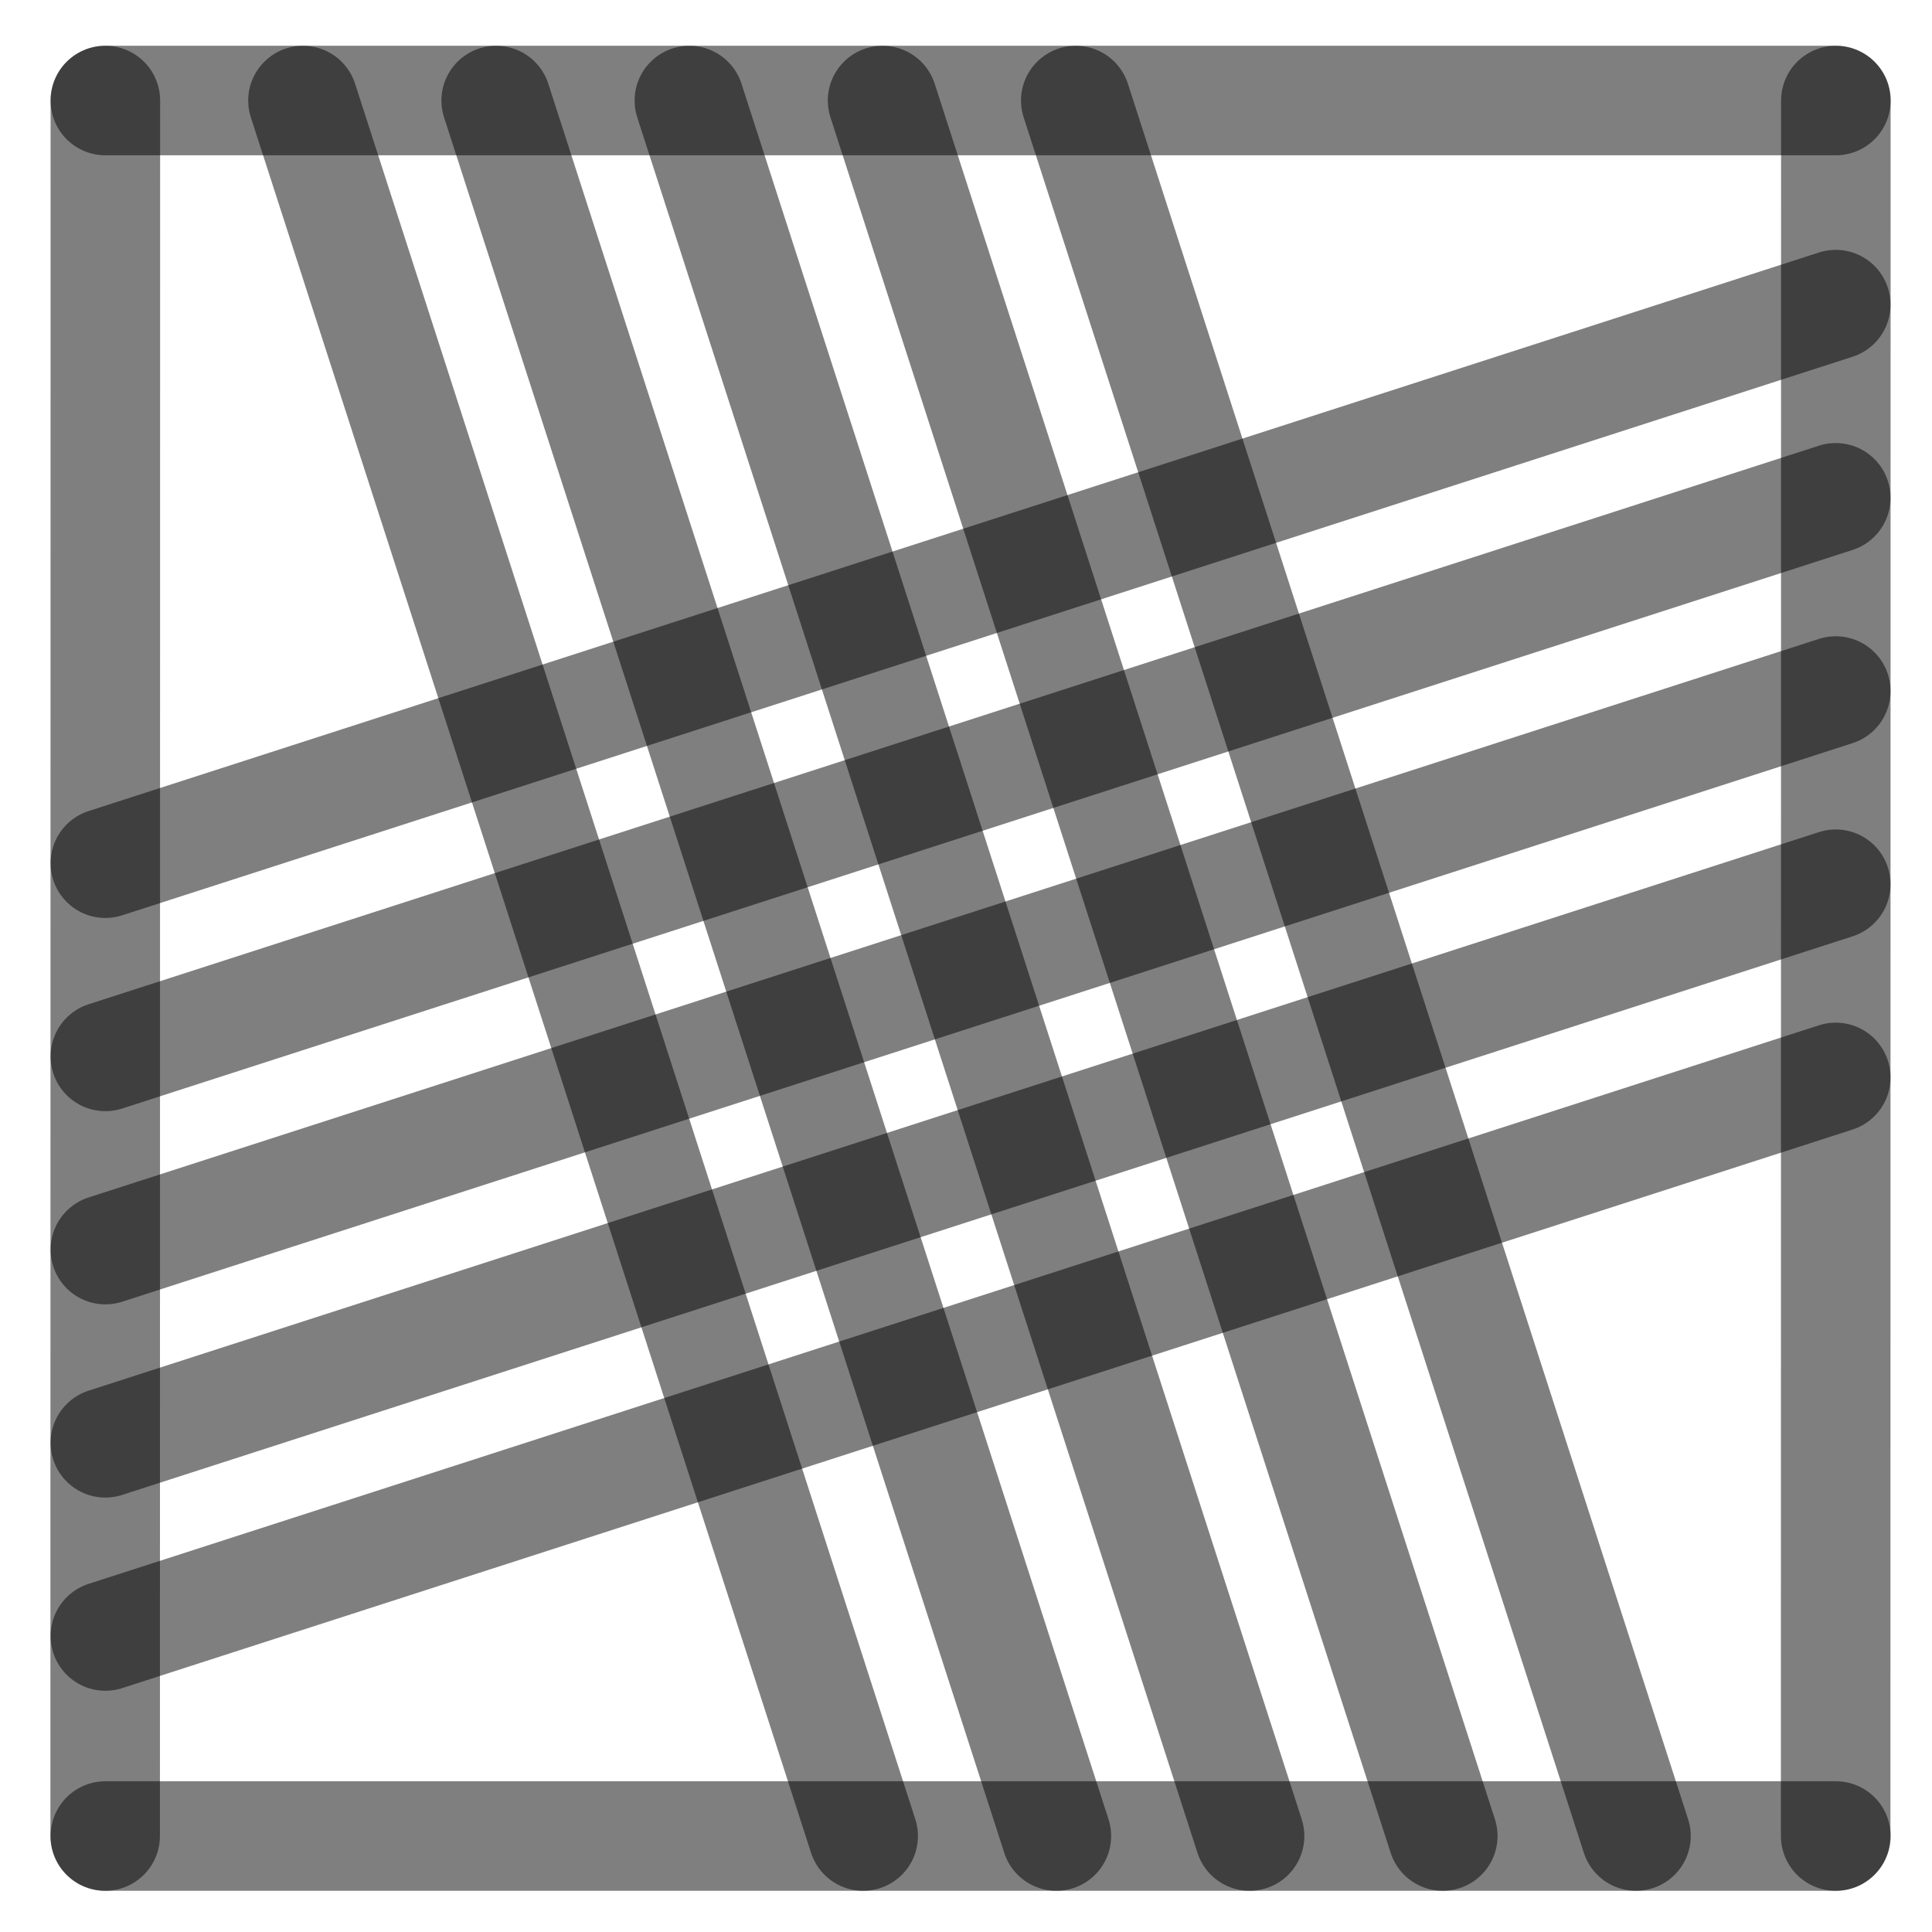
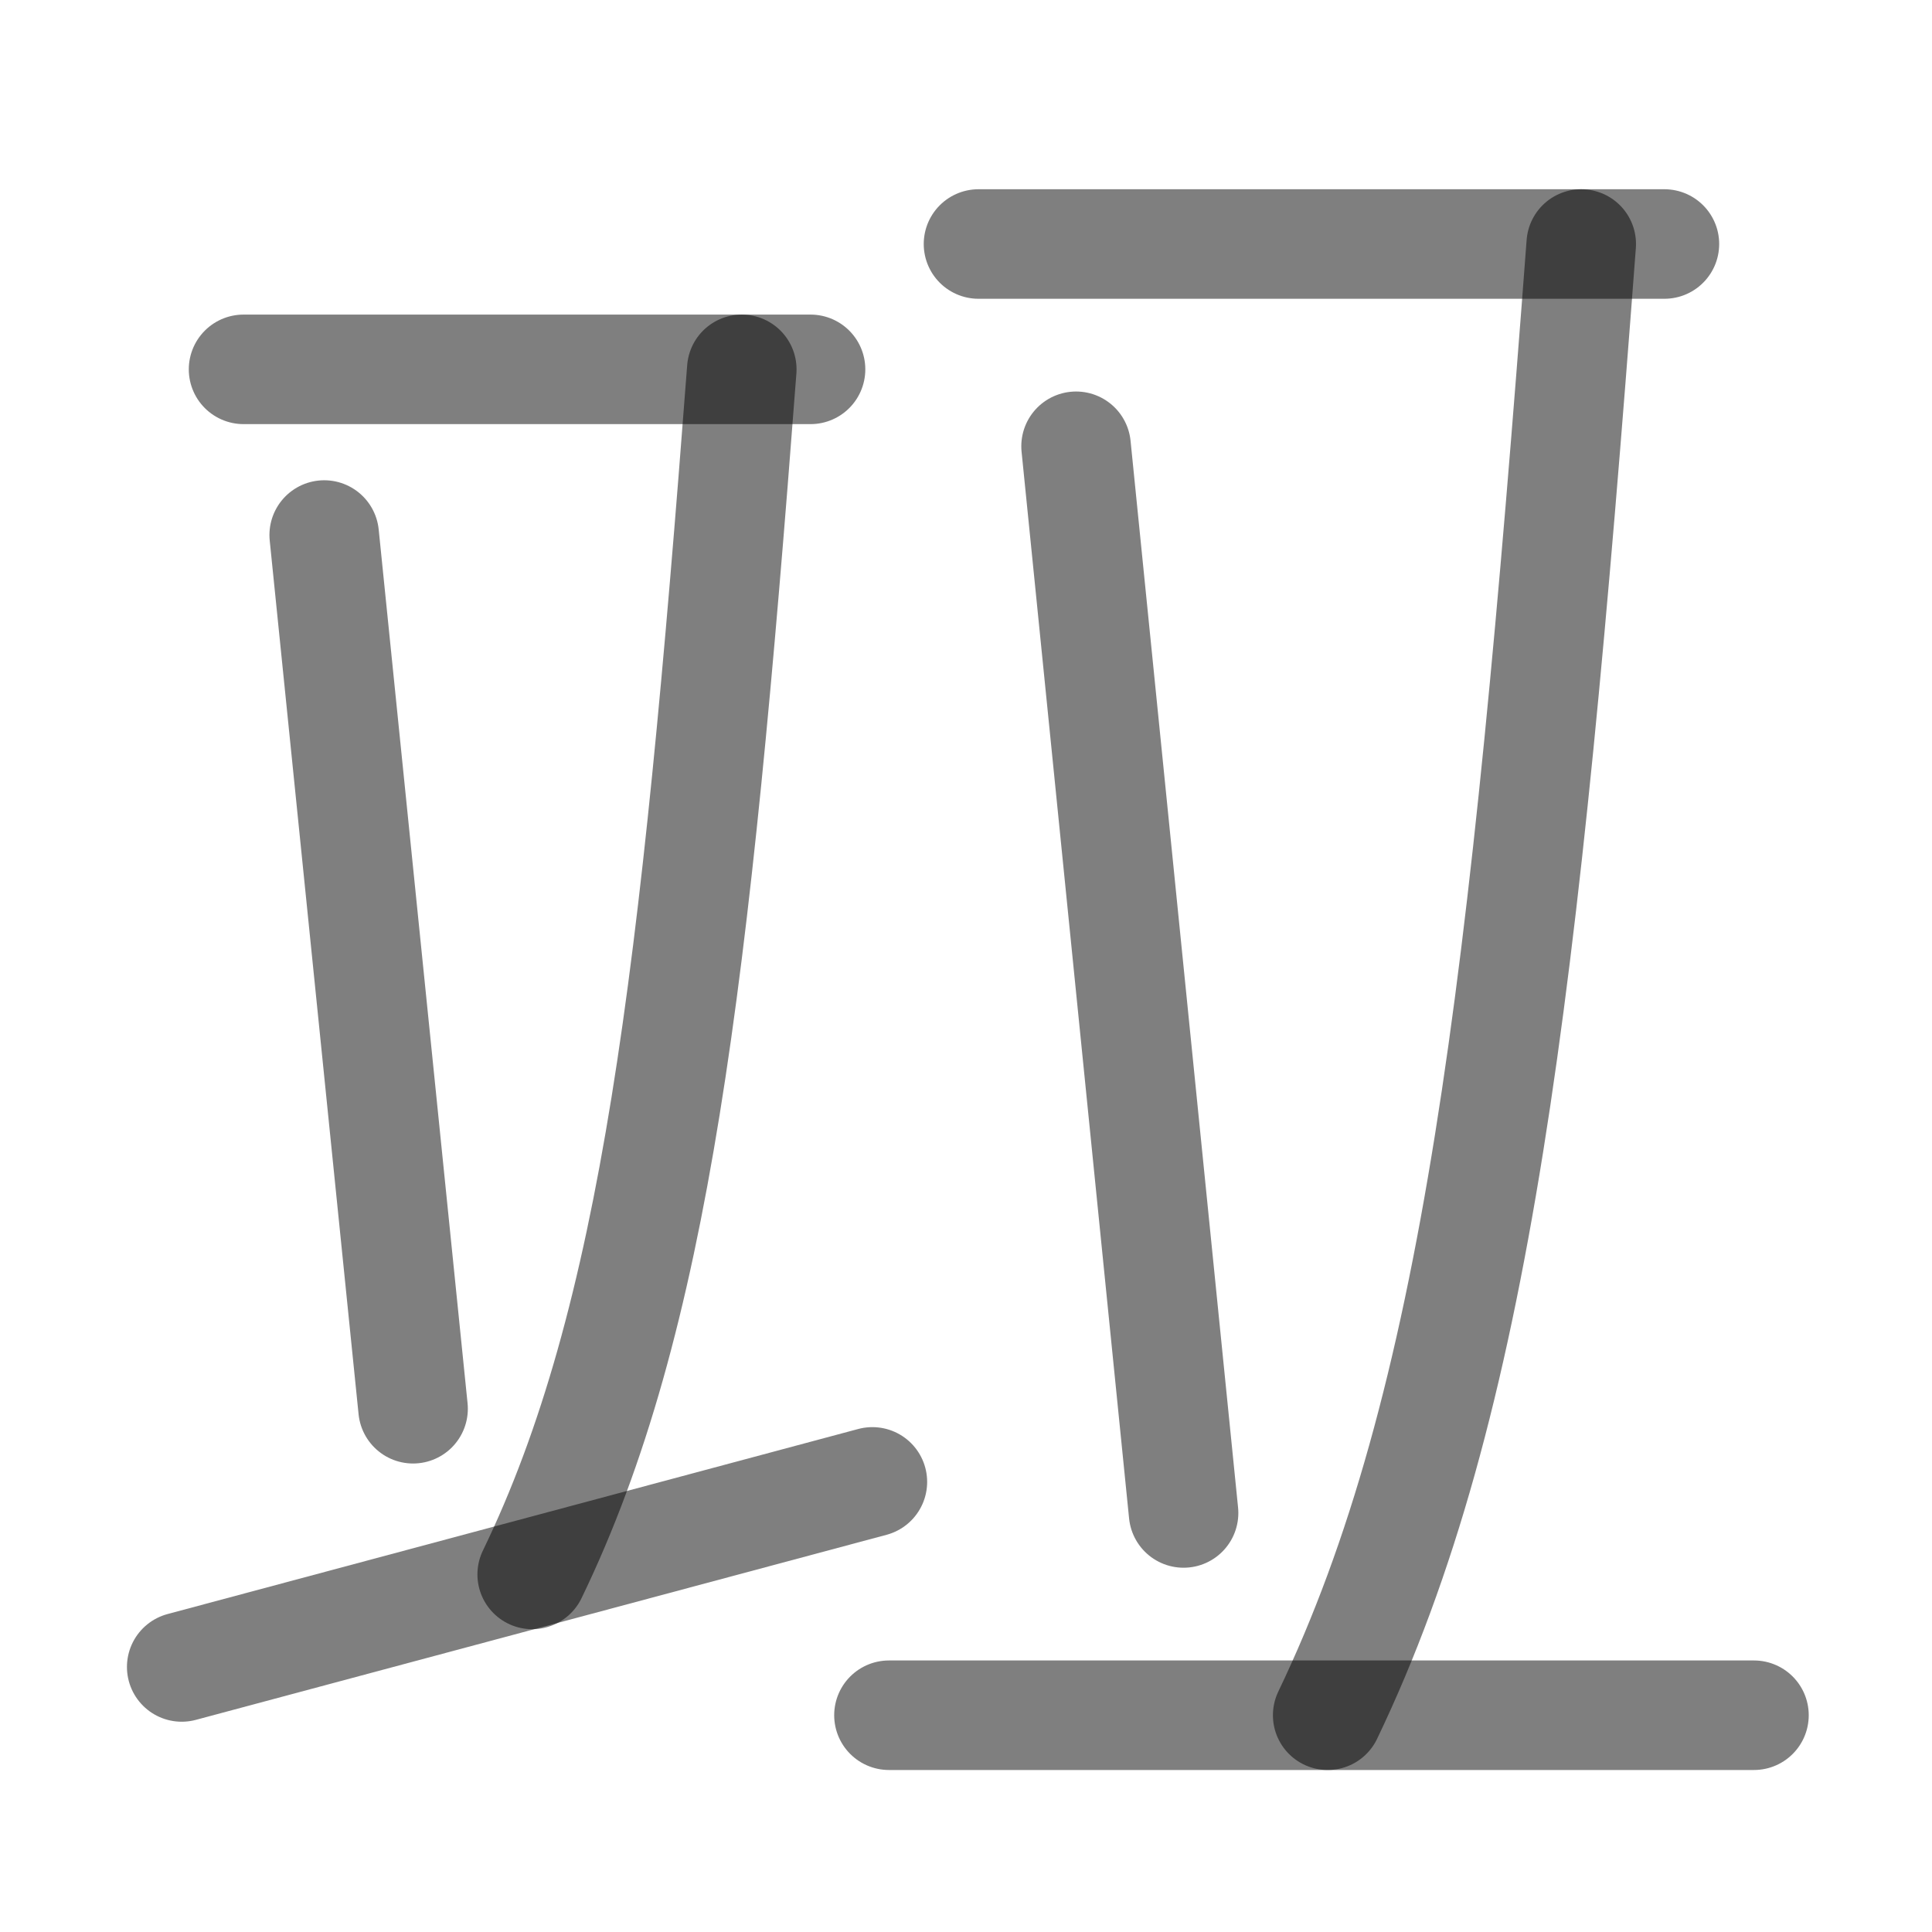
<svg xmlns="http://www.w3.org/2000/svg" width="1000" height="1000" viewBox="0 0 264.583 264.583" version="1.1" id="svg5">
  <defs id="defs2" />
-   <path style="fill:#000000;fill-opacity:1;stroke:#000000;stroke-width:15;stroke-linecap:round;stroke-linejoin:round;stroke-dasharray:none;stroke-opacity:0.5" d="M 251.403,94.634 14.429,171.129" id="path2443" />
-   <path style="fill:#000000;fill-opacity:1;stroke:#000000;stroke-width:15;stroke-linecap:round;stroke-linejoin:round;stroke-dasharray:none;stroke-opacity:0.5" d="M 118.211,251.44 41.49,13.768" id="path409" />
-   <path style="fill:#000000;fill-opacity:1;stroke:#000000;stroke-width:15;stroke-linecap:round;stroke-linejoin:round;stroke-dasharray:none;stroke-opacity:0.5" d="M 251.403,41.717 14.429,118.213" id="path471" />
-   <path style="fill:#000000;fill-opacity:1;stroke:#000000;stroke-width:15;stroke-linecap:round;stroke-linejoin:round;stroke-dasharray:none;stroke-opacity:0.5" d="M 251.403,147.55 14.429,224.046" id="path473" />
-   <path style="fill:#000000;fill-opacity:1;stroke:#000000;stroke-width:15;stroke-linecap:round;stroke-linejoin:round;stroke-dasharray:none;stroke-opacity:0.5" d="M 224.044,251.44 147.324,13.768" id="path475" />
-   <path style="fill:#000000;fill-opacity:1;stroke:#000000;stroke-width:15;stroke-linecap:round;stroke-linejoin:round;stroke-dasharray:none;stroke-opacity:0.5" d="M 171.128,251.44 94.407,13.768" id="path477" />
-   <path style="fill:#000000;fill-opacity:1;stroke:#000000;stroke-width:15;stroke-linecap:round;stroke-linejoin:round;stroke-dasharray:none;stroke-opacity:0.5" d="M 14.402,251.44 14.429,13.768" id="path292" />
-   <path style="fill:#000000;fill-opacity:1;stroke:#000000;stroke-width:15;stroke-linecap:round;stroke-linejoin:round;stroke-dasharray:none;stroke-opacity:0.5" d="m 251.39,251.44 0.026,-237.671" id="path400" />
-   <path style="fill:#000000;fill-opacity:1;stroke:#000000;stroke-width:15;stroke-linecap:round;stroke-linejoin:round;stroke-dasharray:none;stroke-opacity:0.5" d="M 14.429,13.768 H 251.417" id="path413" />
-   <path style="fill:#000000;fill-opacity:1;stroke:#000000;stroke-width:15;stroke-linecap:round;stroke-linejoin:round;stroke-dasharray:none;stroke-opacity:0.5" d="M 14.429,251.44 H 251.417" id="path451" />
-   <path style="fill:#000000;fill-opacity:1;stroke:#000000;stroke-width:15;stroke-linecap:round;stroke-linejoin:round;stroke-dasharray:none;stroke-opacity:0.5" d="M 144.669,251.44 67.949,13.768" id="path466" />
-   <path style="fill:#000000;fill-opacity:1;stroke:#000000;stroke-width:15;stroke-linecap:round;stroke-linejoin:round;stroke-dasharray:none;stroke-opacity:0.5" d="M 197.586,251.44 120.865,13.768" id="path468" />
-   <path style="fill:#000000;fill-opacity:1;stroke:#000000;stroke-width:15;stroke-linecap:round;stroke-linejoin:round;stroke-dasharray:none;stroke-opacity:0.5" d="M 251.403,68.175 14.429,144.671" id="path485" />
-   <path style="fill:#000000;fill-opacity:1;stroke:#000000;stroke-width:15;stroke-linecap:round;stroke-linejoin:round;stroke-dasharray:none;stroke-opacity:0.5" d="M 251.403,121.092 14.429,197.588" id="path487" />
+   <path style="fill:#000000;fill-opacity:1;stroke:#000000;stroke-width:15;stroke-linecap:round;stroke-linejoin:round;stroke-dasharray:none;stroke-opacity:0.5" d="M 121.74,234.897 H 240.202" id="path2425" />
+   <path style="fill:#000000;fill-opacity:1;stroke:#000000;stroke-width:15;stroke-linecap:round;stroke-linejoin:round;stroke-dasharray:none;stroke-opacity:0.5" d="m 134.003,33.416 h 93.935" id="path41245" />
+   <path style="fill:none;stroke:#000000;stroke-width:15;stroke-linecap:round;stroke-linejoin:round;stroke-opacity:0.5" d="M 147.365,61.116 162.088,207.196" id="path1314" />
+   <path style="fill:none;stroke:#000000;stroke-width:15;stroke-linecap:round;stroke-linejoin:round;stroke-opacity:0.5" d="M 216.547,33.416 C 208.86,135.515 202.158,192.499 181.823,234.897" id="path1924" />
+   <path style="fill:#000000;fill-opacity:1;stroke:#000000;stroke-width:15;stroke-linecap:round;stroke-linejoin:round;stroke-dasharray:none;stroke-opacity:0.5" d="M 24.885,228.286 119.471,202.942" id="path1" />
+   <path style="fill:#000000;fill-opacity:1;stroke:#000000;stroke-width:15;stroke-linecap:round;stroke-linejoin:round;stroke-dasharray:none;stroke-opacity:0.5" d="M 33.354,50.582 H 111.002" id="path2" />
+   <path style="fill:none;stroke:#000000;stroke-width:15;stroke-linecap:round;stroke-linejoin:round;stroke-opacity:0.5" d="M 44.399,73.271 56.569,192.924" id="path3" />
+   <path style="fill:none;stroke:#000000;stroke-width:15;stroke-linecap:round;stroke-linejoin:round;stroke-opacity:0.5" d="M 101.586,50.582 C 95.232,134.211 89.691,180.886 72.882,215.614" id="path4" />
</svg>
